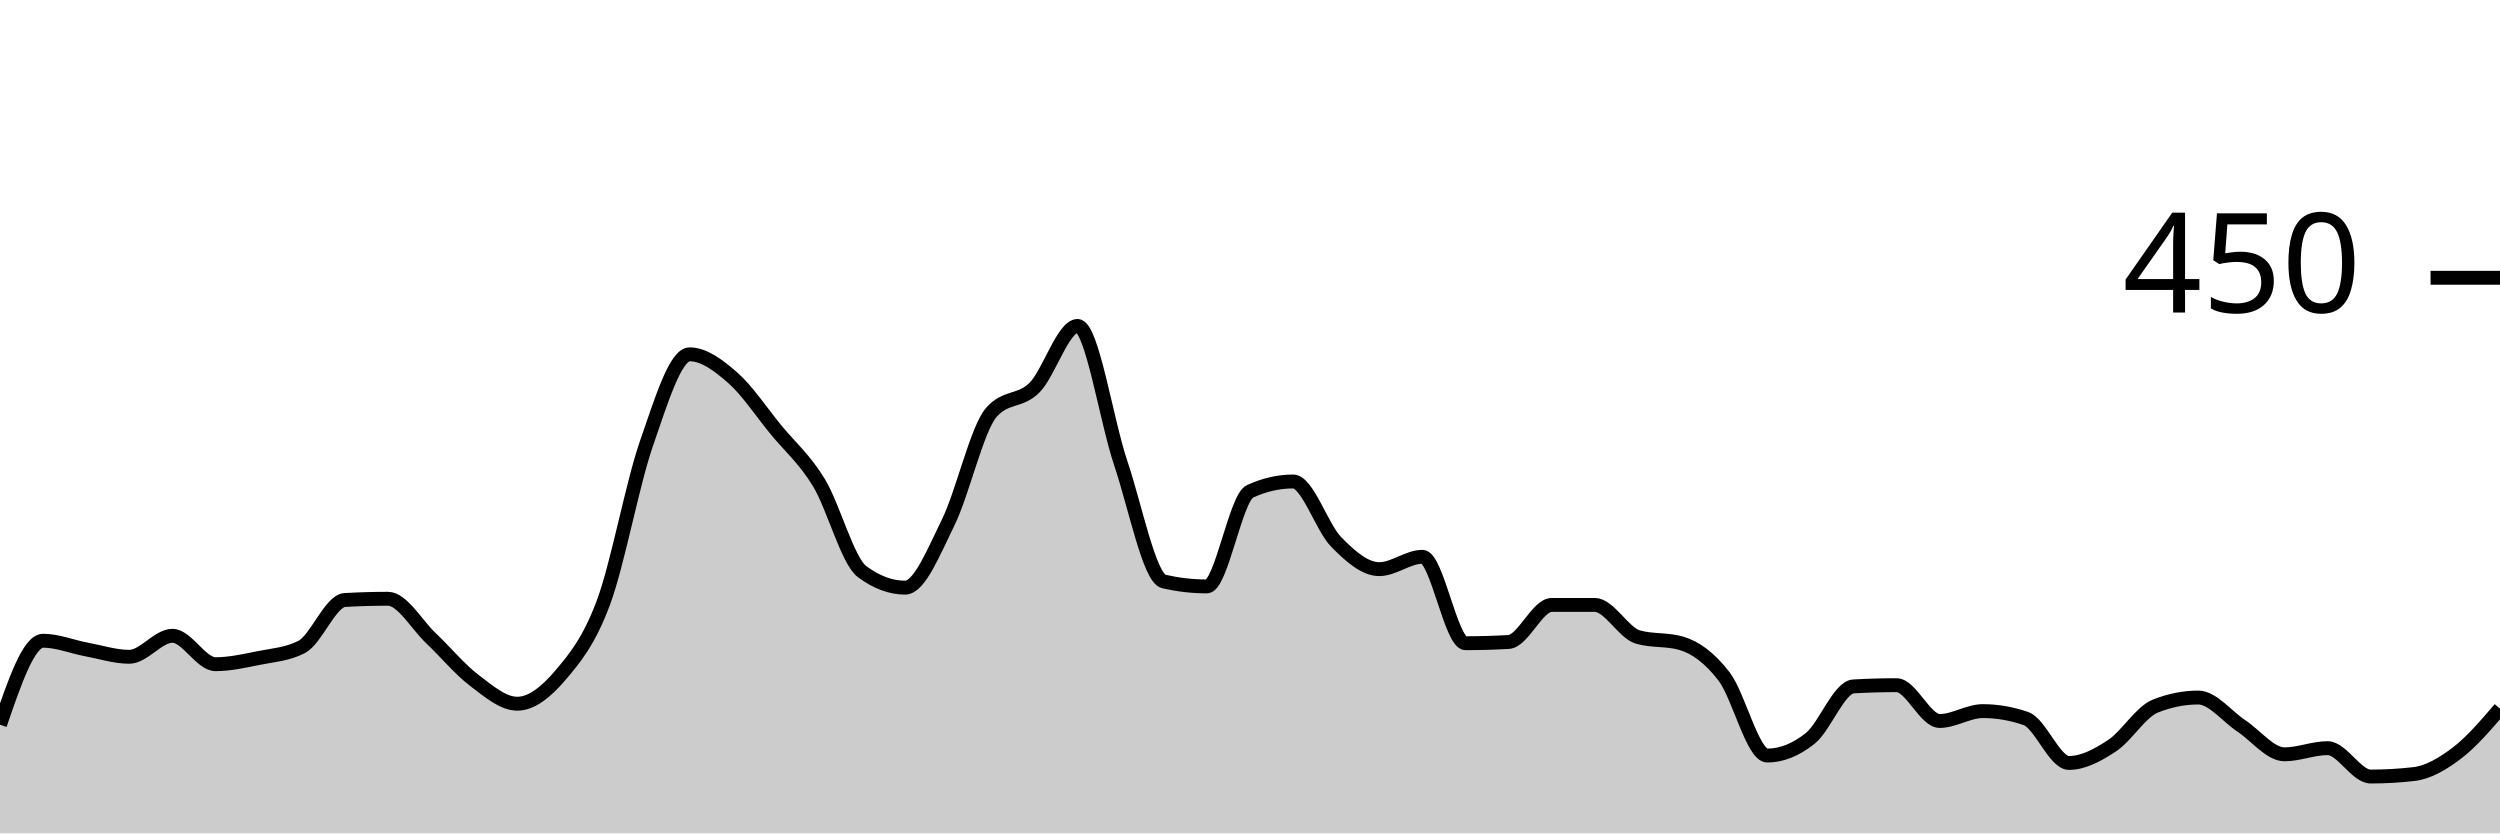
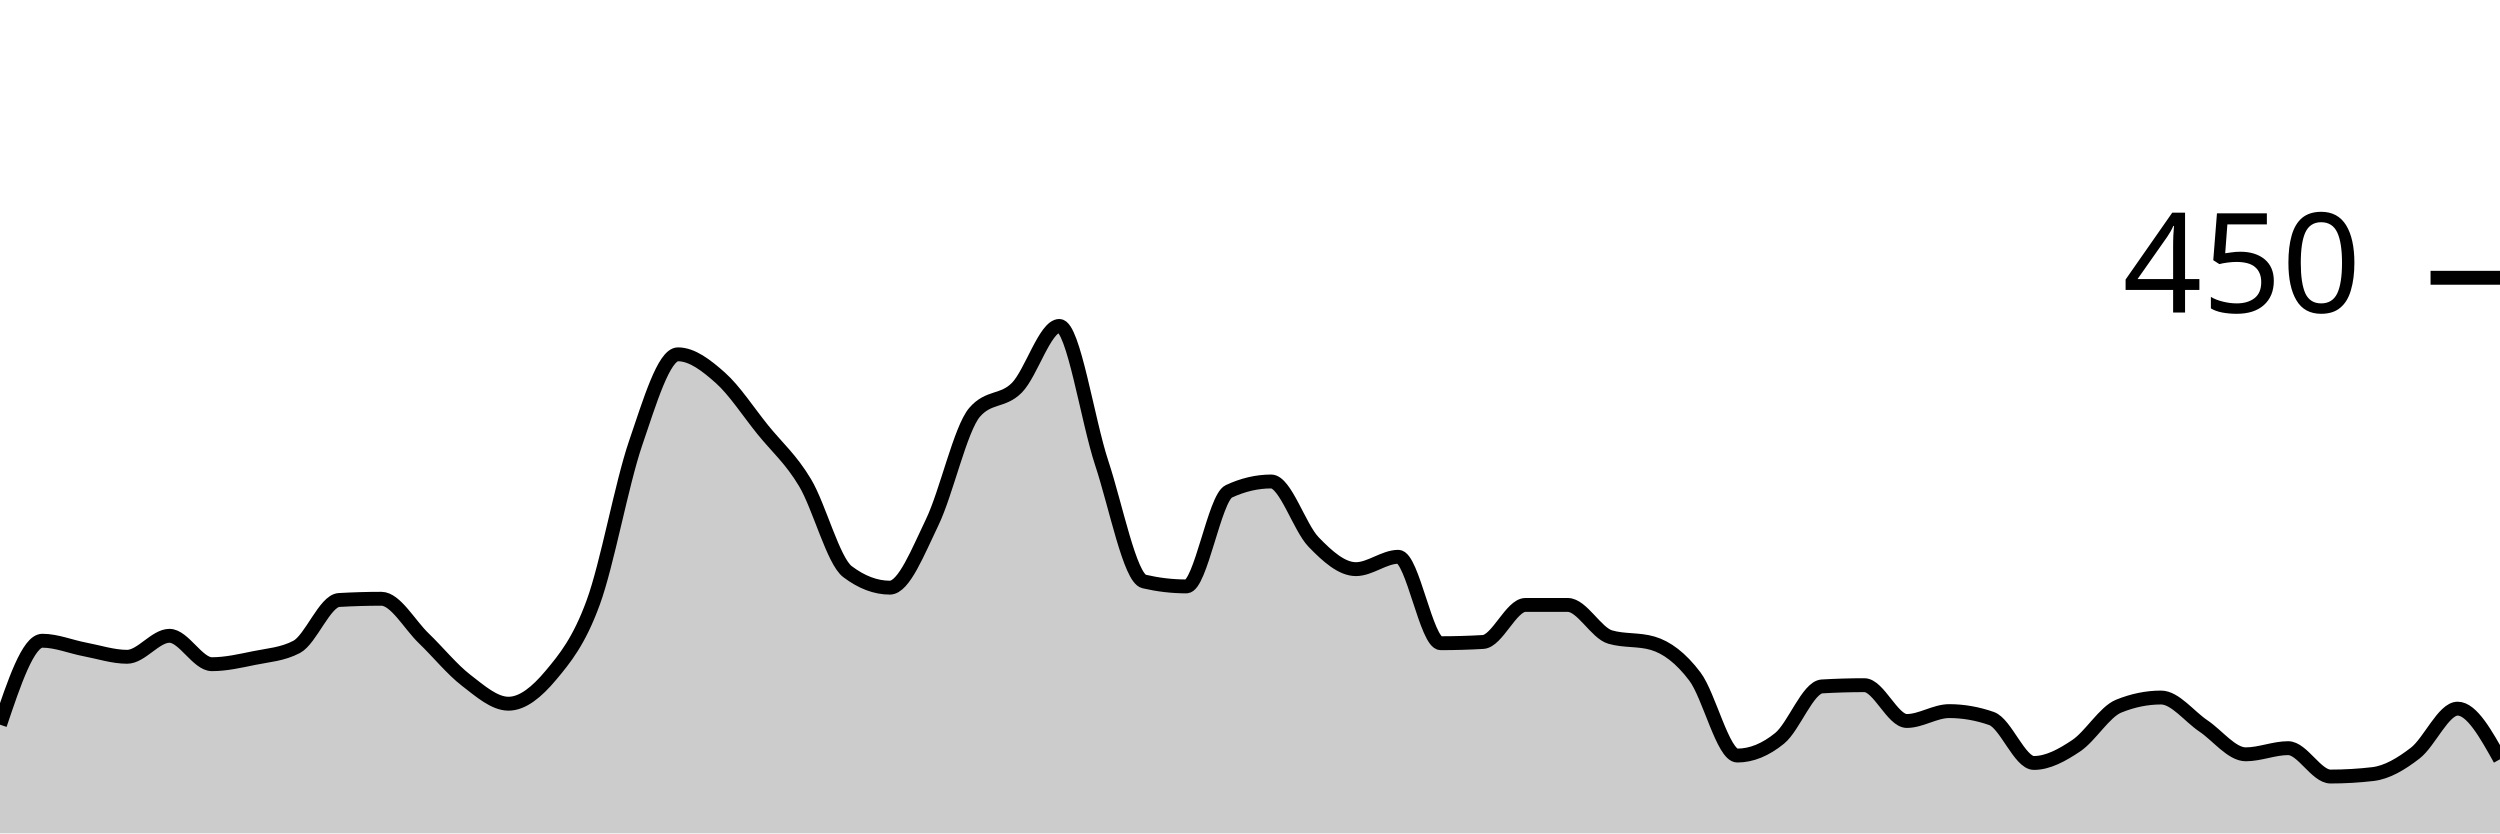
<svg xmlns="http://www.w3.org/2000/svg" viewBox="0 0 180 60">
  <g transform="translate(0,20)">
-     <path class="area" fill="rgba(0, 0, 0, 0.2)" d="M0,32.178C1.034,29.156,2.069,26.133,3.103,26.133C4.138,26.133,5.172,26.563,6.207,26.756C7.241,26.948,8.276,27.289,9.31,27.289C10.345,27.289,11.379,25.778,12.414,25.778C13.448,25.778,14.483,27.822,15.517,27.822C16.552,27.822,17.586,27.585,18.621,27.378C19.655,27.17,20.69,27.111,21.724,26.578C22.759,26.044,23.793,23.259,24.828,23.2C25.862,23.141,26.897,23.111,27.931,23.111C28.966,23.111,30,24.978,31.034,25.956C32.069,26.933,33.103,28.193,34.138,28.978C35.172,29.763,36.207,30.667,37.241,30.667C38.276,30.667,39.31,29.837,40.345,28.622C41.379,27.407,42.414,26.163,43.448,23.378C44.483,20.593,45.517,14.889,46.552,11.911C47.586,8.933,48.621,5.511,49.655,5.511C50.69,5.511,51.724,6.296,52.759,7.2C53.793,8.104,54.828,9.674,55.862,10.933C56.897,12.193,57.931,13.052,58.966,14.756C60,16.459,61.034,20.385,62.069,21.156C63.103,21.926,64.138,22.311,65.172,22.311C66.207,22.311,67.241,19.704,68.276,17.6C69.31,15.496,70.345,10.874,71.379,9.689C72.414,8.504,73.448,8.948,74.483,7.911C75.517,6.874,76.552,3.467,77.586,3.467C78.621,3.467,79.655,10.267,80.69,13.333C81.724,16.4,82.759,21.63,83.793,21.867C84.828,22.104,85.862,22.222,86.897,22.222C87.931,22.222,88.966,15.852,90,15.378C91.034,14.904,92.069,14.667,93.103,14.667C94.138,14.667,95.172,17.97,96.207,19.022C97.241,20.074,98.276,20.978,99.31,20.978C100.345,20.978,101.379,20.089,102.414,20.089C103.448,20.089,104.483,26.311,105.517,26.311C106.552,26.311,107.586,26.281,108.621,26.222C109.655,26.163,110.69,23.556,111.724,23.556C112.759,23.556,113.793,23.556,114.828,23.556C115.862,23.556,116.897,25.57,117.931,25.867C118.966,26.163,120,26.015,121.034,26.311C122.069,26.607,123.103,27.363,124.138,28.711C125.172,30.059,126.207,34.4,127.241,34.4C128.276,34.4,129.31,33.985,130.345,33.156C131.379,32.326,132.414,29.481,133.448,29.422C134.483,29.363,135.517,29.333,136.552,29.333C137.586,29.333,138.621,31.911,139.655,31.911C140.69,31.911,141.724,31.2,142.759,31.2C143.793,31.2,144.828,31.378,145.862,31.733C146.897,32.089,147.931,34.933,148.966,34.933C150,34.933,151.034,34.37,152.069,33.689C153.103,33.007,154.138,31.259,155.172,30.844C156.207,30.43,157.241,30.222,158.276,30.222C159.31,30.222,160.345,31.585,161.379,32.267C162.414,32.948,163.448,34.311,164.483,34.311C165.517,34.311,166.552,33.867,167.586,33.867C168.621,33.867,169.655,35.911,170.69,35.911C171.724,35.911,172.759,35.852,173.793,35.733C174.828,35.615,175.862,35.007,176.897,34.222C177.931,33.437,178.966,32.23,180,31.022L180,40C178.966,40,177.931,40,176.897,40C175.862,40,174.828,40,173.793,40C172.759,40,171.724,40,170.69,40C169.655,40,168.621,40,167.586,40C166.552,40,165.517,40,164.483,40C163.448,40,162.414,40,161.379,40C160.345,40,159.31,40,158.276,40C157.241,40,156.207,40,155.172,40C154.138,40,153.103,40,152.069,40C151.034,40,150,40,148.966,40C147.931,40,146.897,40,145.862,40C144.828,40,143.793,40,142.759,40C141.724,40,140.69,40,139.655,40C138.621,40,137.586,40,136.552,40C135.517,40,134.483,40,133.448,40C132.414,40,131.379,40,130.345,40C129.31,40,128.276,40,127.241,40C126.207,40,125.172,40,124.138,40C123.103,40,122.069,40,121.034,40C120,40,118.966,40,117.931,40C116.897,40,115.862,40,114.828,40C113.793,40,112.759,40,111.724,40C110.69,40,109.655,40,108.621,40C107.586,40,106.552,40,105.517,40C104.483,40,103.448,40,102.414,40C101.379,40,100.345,40,99.31,40C98.276,40,97.241,40,96.207,40C95.172,40,94.138,40,93.103,40C92.069,40,91.034,40,90,40C88.966,40,87.931,40,86.897,40C85.862,40,84.828,40,83.793,40C82.759,40,81.724,40,80.69,40C79.655,40,78.621,40,77.586,40C76.552,40,75.517,40,74.483,40C73.448,40,72.414,40,71.379,40C70.345,40,69.31,40,68.276,40C67.241,40,66.207,40,65.172,40C64.138,40,63.103,40,62.069,40C61.034,40,60,40,58.966,40C57.931,40,56.897,40,55.862,40C54.828,40,53.793,40,52.759,40C51.724,40,50.69,40,49.655,40C48.621,40,47.586,40,46.552,40C45.517,40,44.483,40,43.448,40C42.414,40,41.379,40,40.345,40C39.31,40,38.276,40,37.241,40C36.207,40,35.172,40,34.138,40C33.103,40,32.069,40,31.034,40C30,40,28.966,40,27.931,40C26.897,40,25.862,40,24.828,40C23.793,40,22.759,40,21.724,40C20.69,40,19.655,40,18.621,40C17.586,40,16.552,40,15.517,40C14.483,40,13.448,40,12.414,40C11.379,40,10.345,40,9.31,40C8.276,40,7.241,40,6.207,40C5.172,40,4.138,40,3.103,40C2.069,40,1.034,40,0,40Z" />
-     <path class="line" stroke="black" fill="none" d="M0,32.178C1.034,29.156,2.069,26.133,3.103,26.133C4.138,26.133,5.172,26.563,6.207,26.756C7.241,26.948,8.276,27.289,9.31,27.289C10.345,27.289,11.379,25.778,12.414,25.778C13.448,25.778,14.483,27.822,15.517,27.822C16.552,27.822,17.586,27.585,18.621,27.378C19.655,27.17,20.69,27.111,21.724,26.578C22.759,26.044,23.793,23.259,24.828,23.2C25.862,23.141,26.897,23.111,27.931,23.111C28.966,23.111,30,24.978,31.034,25.956C32.069,26.933,33.103,28.193,34.138,28.978C35.172,29.763,36.207,30.667,37.241,30.667C38.276,30.667,39.31,29.837,40.345,28.622C41.379,27.407,42.414,26.163,43.448,23.378C44.483,20.593,45.517,14.889,46.552,11.911C47.586,8.933,48.621,5.511,49.655,5.511C50.69,5.511,51.724,6.296,52.759,7.2C53.793,8.104,54.828,9.674,55.862,10.933C56.897,12.193,57.931,13.052,58.966,14.756C60,16.459,61.034,20.385,62.069,21.156C63.103,21.926,64.138,22.311,65.172,22.311C66.207,22.311,67.241,19.704,68.276,17.6C69.31,15.496,70.345,10.874,71.379,9.689C72.414,8.504,73.448,8.948,74.483,7.911C75.517,6.874,76.552,3.467,77.586,3.467C78.621,3.467,79.655,10.267,80.69,13.333C81.724,16.4,82.759,21.63,83.793,21.867C84.828,22.104,85.862,22.222,86.897,22.222C87.931,22.222,88.966,15.852,90,15.378C91.034,14.904,92.069,14.667,93.103,14.667C94.138,14.667,95.172,17.97,96.207,19.022C97.241,20.074,98.276,20.978,99.31,20.978C100.345,20.978,101.379,20.089,102.414,20.089C103.448,20.089,104.483,26.311,105.517,26.311C106.552,26.311,107.586,26.281,108.621,26.222C109.655,26.163,110.69,23.556,111.724,23.556C112.759,23.556,113.793,23.556,114.828,23.556C115.862,23.556,116.897,25.57,117.931,25.867C118.966,26.163,120,26.015,121.034,26.311C122.069,26.607,123.103,27.363,124.138,28.711C125.172,30.059,126.207,34.4,127.241,34.4C128.276,34.4,129.31,33.985,130.345,33.156C131.379,32.326,132.414,29.481,133.448,29.422C134.483,29.363,135.517,29.333,136.552,29.333C137.586,29.333,138.621,31.911,139.655,31.911C140.69,31.911,141.724,31.2,142.759,31.2C143.793,31.2,144.828,31.378,145.862,31.733C146.897,32.089,147.931,34.933,148.966,34.933C150,34.933,151.034,34.37,152.069,33.689C153.103,33.007,154.138,31.259,155.172,30.844C156.207,30.43,157.241,30.222,158.276,30.222C159.31,30.222,160.345,31.585,161.379,32.267C162.414,32.948,163.448,34.311,164.483,34.311C165.517,34.311,166.552,33.867,167.586,33.867C168.621,33.867,169.655,35.911,170.69,35.911C171.724,35.911,172.759,35.852,173.793,35.733C174.828,35.615,175.862,35.007,176.897,34.222C177.931,33.437,178.966,32.23,180,31.022" />
+     <path class="area" fill="rgba(0, 0, 0, 0.2)" d="M0,32.178C1.017,29.156,2.034,26.133,3.051,26.133C4.068,26.133,5.085,26.563,6.102,26.756C7.119,26.948,8.136,27.289,9.153,27.289C10.169,27.289,11.186,25.778,12.203,25.778C13.22,25.778,14.237,27.822,15.254,27.822C16.271,27.822,17.288,27.585,18.305,27.378C19.322,27.17,20.339,27.111,21.356,26.578C22.373,26.044,23.39,23.259,24.407,23.2C25.424,23.141,26.441,23.111,27.458,23.111C28.475,23.111,29.492,24.978,30.508,25.956C31.525,26.933,32.542,28.193,33.559,28.978C34.576,29.763,35.593,30.667,36.61,30.667C37.627,30.667,38.644,29.837,39.661,28.622C40.678,27.407,41.695,26.163,42.712,23.378C43.729,20.593,44.746,14.889,45.763,11.911C46.78,8.933,47.797,5.511,48.814,5.511C49.831,5.511,50.847,6.296,51.864,7.2C52.881,8.104,53.898,9.674,54.915,10.933C55.932,12.193,56.949,13.052,57.966,14.756C58.983,16.459,60,20.385,61.017,21.156C62.034,21.926,63.051,22.311,64.068,22.311C65.085,22.311,66.102,19.704,67.119,17.6C68.136,15.496,69.153,10.874,70.169,9.689C71.186,8.504,72.203,8.948,73.22,7.911C74.237,6.874,75.254,3.467,76.271,3.467C77.288,3.467,78.305,10.267,79.322,13.333C80.339,16.4,81.356,21.63,82.373,21.867C83.39,22.104,84.407,22.222,85.424,22.222C86.441,22.222,87.458,15.852,88.475,15.378C89.492,14.904,90.508,14.667,91.525,14.667C92.542,14.667,93.559,17.97,94.576,19.022C95.593,20.074,96.61,20.978,97.627,20.978C98.644,20.978,99.661,20.089,100.678,20.089C101.695,20.089,102.712,26.311,103.729,26.311C104.746,26.311,105.763,26.281,106.78,26.222C107.797,26.163,108.814,23.556,109.831,23.556C110.847,23.556,111.864,23.556,112.881,23.556C113.898,23.556,114.915,25.57,115.932,25.867C116.949,26.163,117.966,26.015,118.983,26.311C120,26.607,121.017,27.363,122.034,28.711C123.051,30.059,124.068,34.4,125.085,34.4C126.102,34.4,127.119,33.985,128.136,33.156C129.153,32.326,130.169,29.481,131.186,29.422C132.203,29.363,133.22,29.333,134.237,29.333C135.254,29.333,136.271,31.911,137.288,31.911C138.305,31.911,139.322,31.2,140.339,31.2C141.356,31.2,142.373,31.378,143.39,31.733C144.407,32.089,145.424,34.933,146.441,34.933C147.458,34.933,148.475,34.37,149.492,33.689C150.508,33.007,151.525,31.259,152.542,30.844C153.559,30.43,154.576,30.222,155.593,30.222C156.61,30.222,157.627,31.585,158.644,32.267C159.661,32.948,160.678,34.311,161.695,34.311C162.712,34.311,163.729,33.867,164.746,33.867C165.763,33.867,166.78,35.911,167.797,35.911C168.814,35.911,169.831,35.852,170.847,35.733C171.864,35.615,172.881,35.007,173.898,34.222C174.915,33.437,175.932,31.022,176.949,31.022C177.966,31.022,178.983,32.844,180,34.667L180,40C178.983,40,177.966,40,176.949,40C175.932,40,174.915,40,173.898,40C172.881,40,171.864,40,170.847,40C169.831,40,168.814,40,167.797,40C166.78,40,165.763,40,164.746,40C163.729,40,162.712,40,161.695,40C160.678,40,159.661,40,158.644,40C157.627,40,156.61,40,155.593,40C154.576,40,153.559,40,152.542,40C151.525,40,150.508,40,149.492,40C148.475,40,147.458,40,146.441,40C145.424,40,144.407,40,143.39,40C142.373,40,141.356,40,140.339,40C139.322,40,138.305,40,137.288,40C136.271,40,135.254,40,134.237,40C133.22,40,132.203,40,131.186,40C130.169,40,129.153,40,128.136,40C127.119,40,126.102,40,125.085,40C124.068,40,123.051,40,122.034,40C121.017,40,120,40,118.983,40C117.966,40,116.949,40,115.932,40C114.915,40,113.898,40,112.881,40C111.864,40,110.847,40,109.831,40C108.814,40,107.797,40,106.78,40C105.763,40,104.746,40,103.729,40C102.712,40,101.695,40,100.678,40C99.661,40,98.644,40,97.627,40C96.61,40,95.593,40,94.576,40C93.559,40,92.542,40,91.525,40C90.508,40,89.492,40,88.475,40C87.458,40,86.441,40,85.424,40C84.407,40,83.39,40,82.373,40C81.356,40,80.339,40,79.322,40C78.305,40,77.288,40,76.271,40C75.254,40,74.237,40,73.22,40C72.203,40,71.186,40,70.169,40C69.153,40,68.136,40,67.119,40C66.102,40,65.085,40,64.068,40C63.051,40,62.034,40,61.017,40C60,40,58.983,40,57.966,40C56.949,40,55.932,40,54.915,40C53.898,40,52.881,40,51.864,40C50.847,40,49.831,40,48.814,40C47.797,40,46.78,40,45.763,40C44.746,40,43.729,40,42.712,40C41.695,40,40.678,40,39.661,40C38.644,40,37.627,40,36.61,40C35.593,40,34.576,40,33.559,40C32.542,40,31.525,40,30.508,40C29.492,40,28.475,40,27.458,40C26.441,40,25.424,40,24.407,40C23.39,40,22.373,40,21.356,40C20.339,40,19.322,40,18.305,40C17.288,40,16.271,40,15.254,40C14.237,40,13.22,40,12.203,40C11.186,40,10.169,40,9.153,40C8.136,40,7.119,40,6.102,40C5.085,40,4.068,40,3.051,40C2.034,40,1.017,40,0,40Z" />
+     <path class="line" stroke="black" fill="none" d="M0,32.178C1.017,29.156,2.034,26.133,3.051,26.133C4.068,26.133,5.085,26.563,6.102,26.756C7.119,26.948,8.136,27.289,9.153,27.289C10.169,27.289,11.186,25.778,12.203,25.778C13.22,25.778,14.237,27.822,15.254,27.822C16.271,27.822,17.288,27.585,18.305,27.378C19.322,27.17,20.339,27.111,21.356,26.578C22.373,26.044,23.39,23.259,24.407,23.2C25.424,23.141,26.441,23.111,27.458,23.111C28.475,23.111,29.492,24.978,30.508,25.956C31.525,26.933,32.542,28.193,33.559,28.978C34.576,29.763,35.593,30.667,36.61,30.667C37.627,30.667,38.644,29.837,39.661,28.622C40.678,27.407,41.695,26.163,42.712,23.378C43.729,20.593,44.746,14.889,45.763,11.911C46.78,8.933,47.797,5.511,48.814,5.511C49.831,5.511,50.847,6.296,51.864,7.2C52.881,8.104,53.898,9.674,54.915,10.933C55.932,12.193,56.949,13.052,57.966,14.756C58.983,16.459,60,20.385,61.017,21.156C62.034,21.926,63.051,22.311,64.068,22.311C65.085,22.311,66.102,19.704,67.119,17.6C68.136,15.496,69.153,10.874,70.169,9.689C71.186,8.504,72.203,8.948,73.22,7.911C74.237,6.874,75.254,3.467,76.271,3.467C77.288,3.467,78.305,10.267,79.322,13.333C80.339,16.4,81.356,21.63,82.373,21.867C83.39,22.104,84.407,22.222,85.424,22.222C86.441,22.222,87.458,15.852,88.475,15.378C89.492,14.904,90.508,14.667,91.525,14.667C92.542,14.667,93.559,17.97,94.576,19.022C95.593,20.074,96.61,20.978,97.627,20.978C98.644,20.978,99.661,20.089,100.678,20.089C101.695,20.089,102.712,26.311,103.729,26.311C104.746,26.311,105.763,26.281,106.78,26.222C107.797,26.163,108.814,23.556,109.831,23.556C110.847,23.556,111.864,23.556,112.881,23.556C113.898,23.556,114.915,25.57,115.932,25.867C116.949,26.163,117.966,26.015,118.983,26.311C120,26.607,121.017,27.363,122.034,28.711C123.051,30.059,124.068,34.4,125.085,34.4C126.102,34.4,127.119,33.985,128.136,33.156C129.153,32.326,130.169,29.481,131.186,29.422C132.203,29.363,133.22,29.333,134.237,29.333C135.254,29.333,136.271,31.911,137.288,31.911C138.305,31.911,139.322,31.2,140.339,31.2C141.356,31.2,142.373,31.378,143.39,31.733C144.407,32.089,145.424,34.933,146.441,34.933C147.458,34.933,148.475,34.37,149.492,33.689C150.508,33.007,151.525,31.259,152.542,30.844C153.559,30.43,154.576,30.222,155.593,30.222C156.61,30.222,157.627,31.585,158.644,32.267C159.661,32.948,160.678,34.311,161.695,34.311C162.712,34.311,163.729,33.867,164.746,33.867C165.763,33.867,166.78,35.911,167.797,35.911C168.814,35.911,169.831,35.852,170.847,35.733C171.864,35.615,172.881,35.007,173.898,34.222C174.915,33.437,175.932,31.022,176.949,31.022C177.966,31.022,178.983,32.844,180,34.667" />
    <path class="axis-ceiling" stroke-width="1" stroke="black" fill="none" d="M175,0L180,0" />
    <text class="axis-ceiling-label" font-family="sans-serif" text-anchor="end" font-size="10px" x="170" y="2.5">450</text>
  </g>
</svg>
